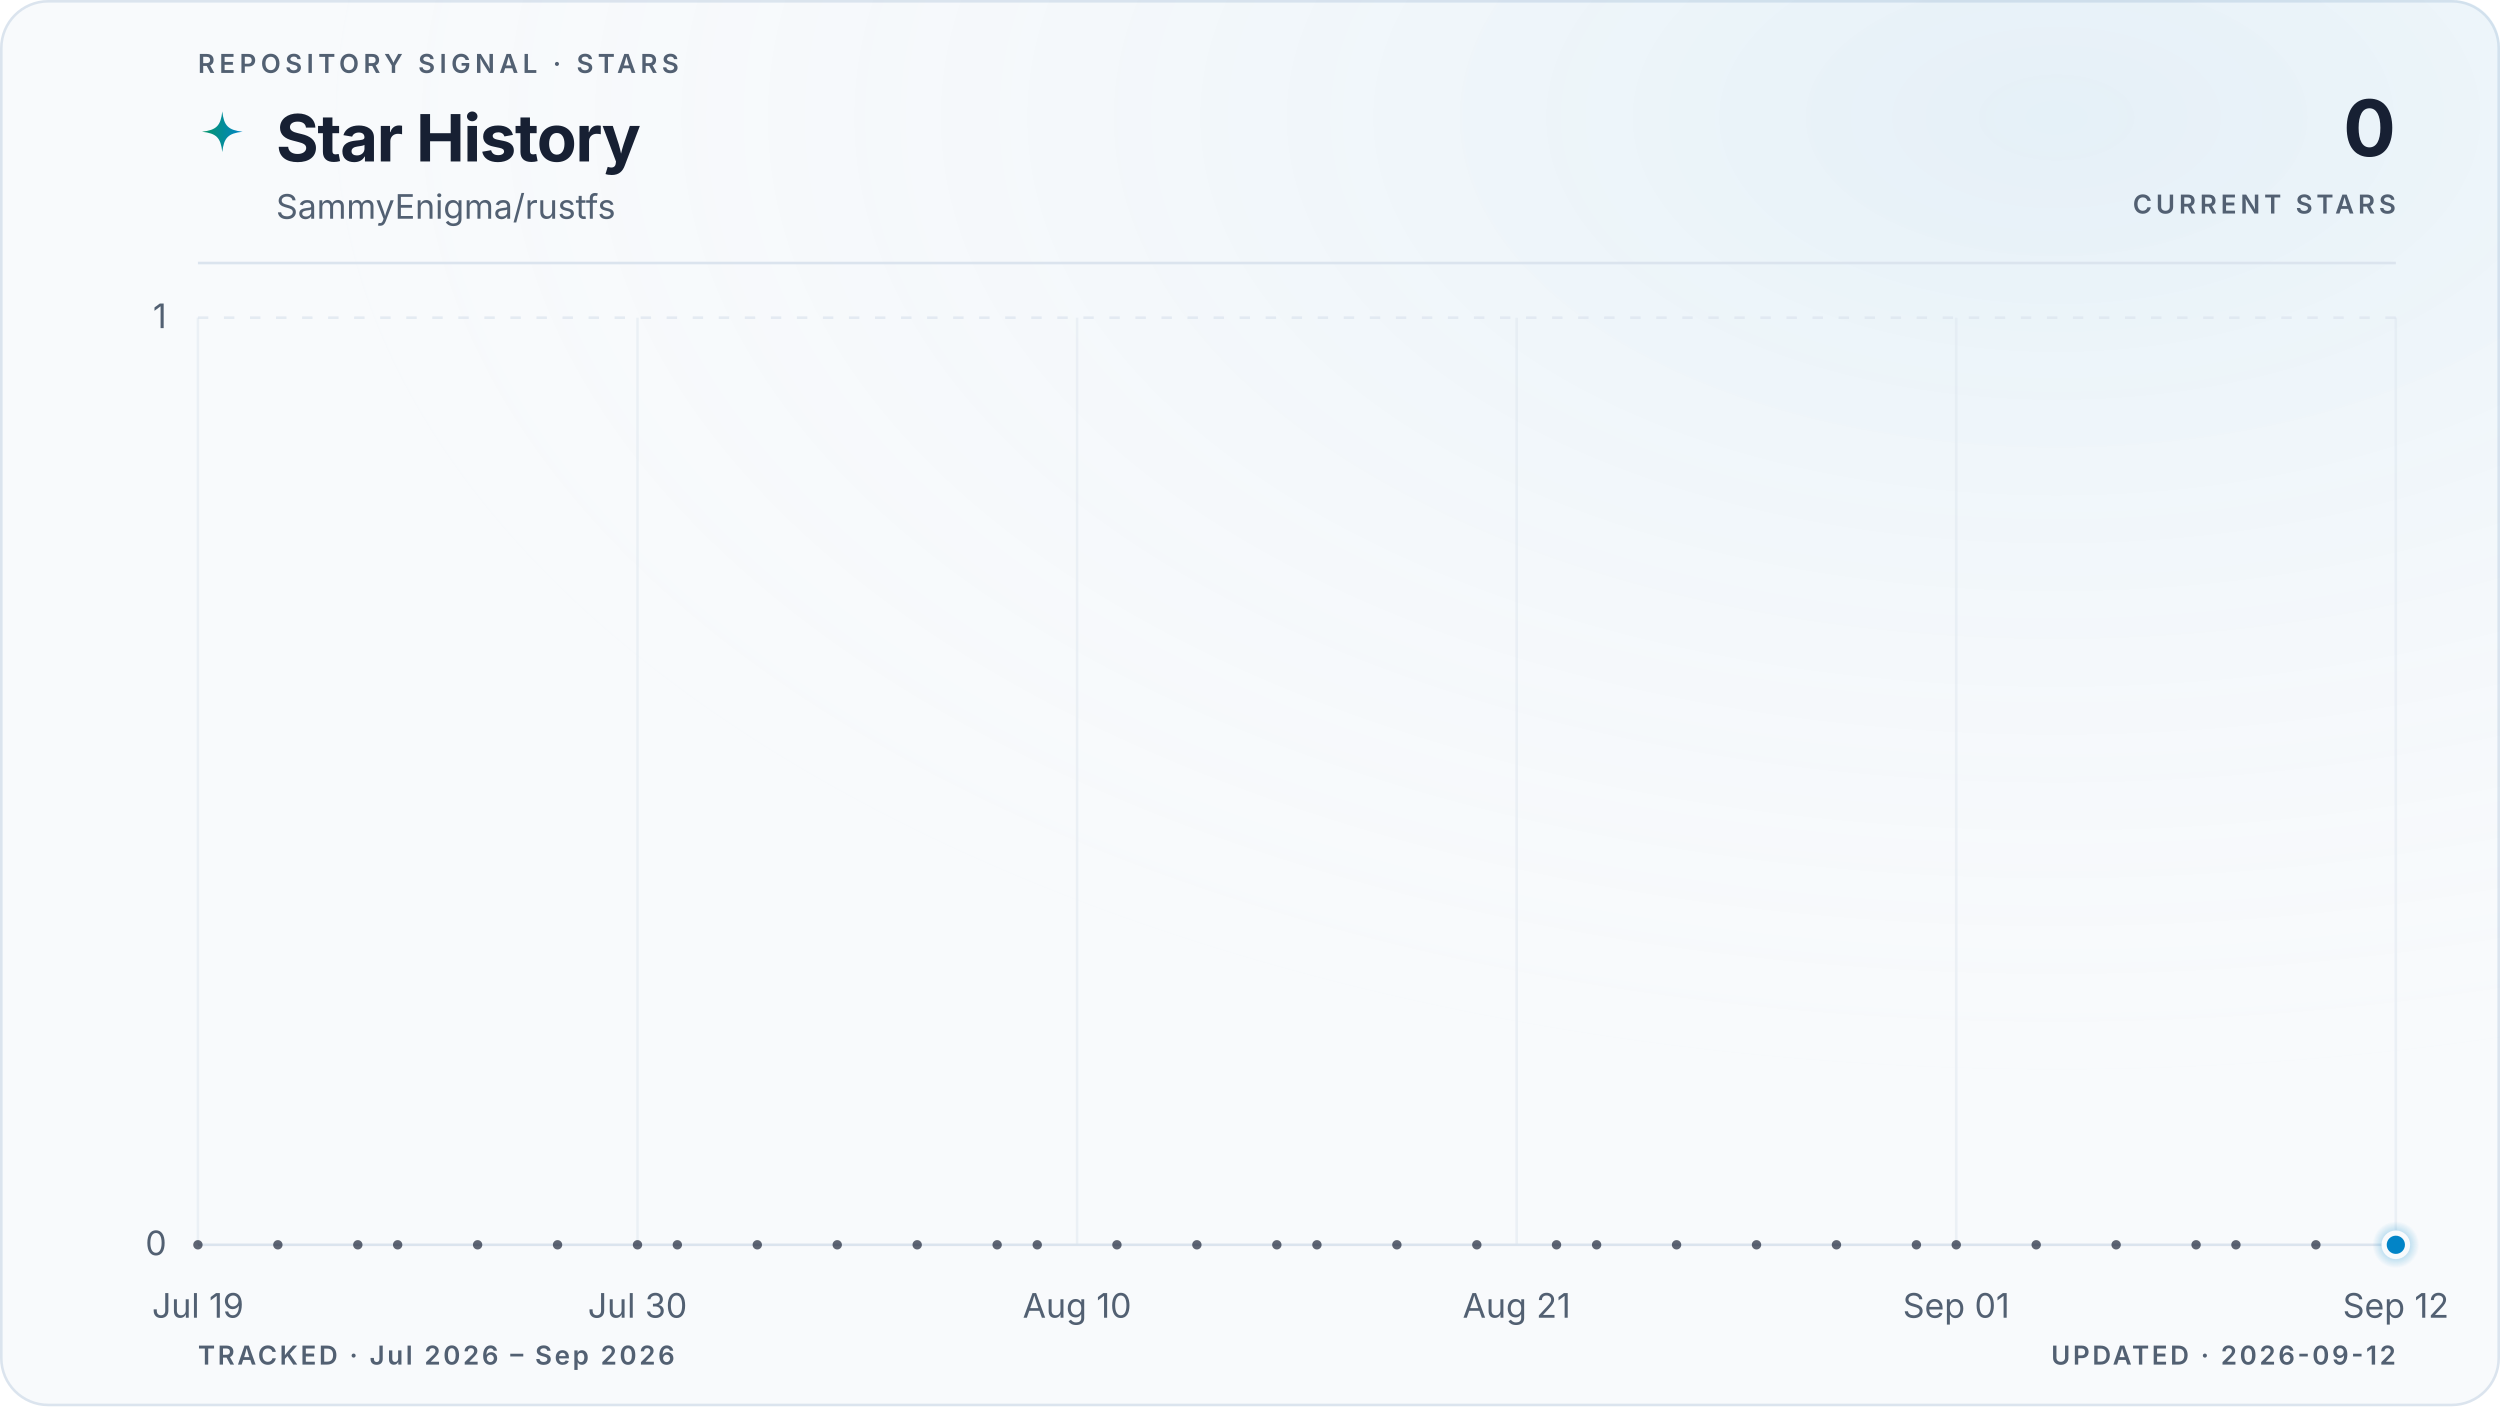
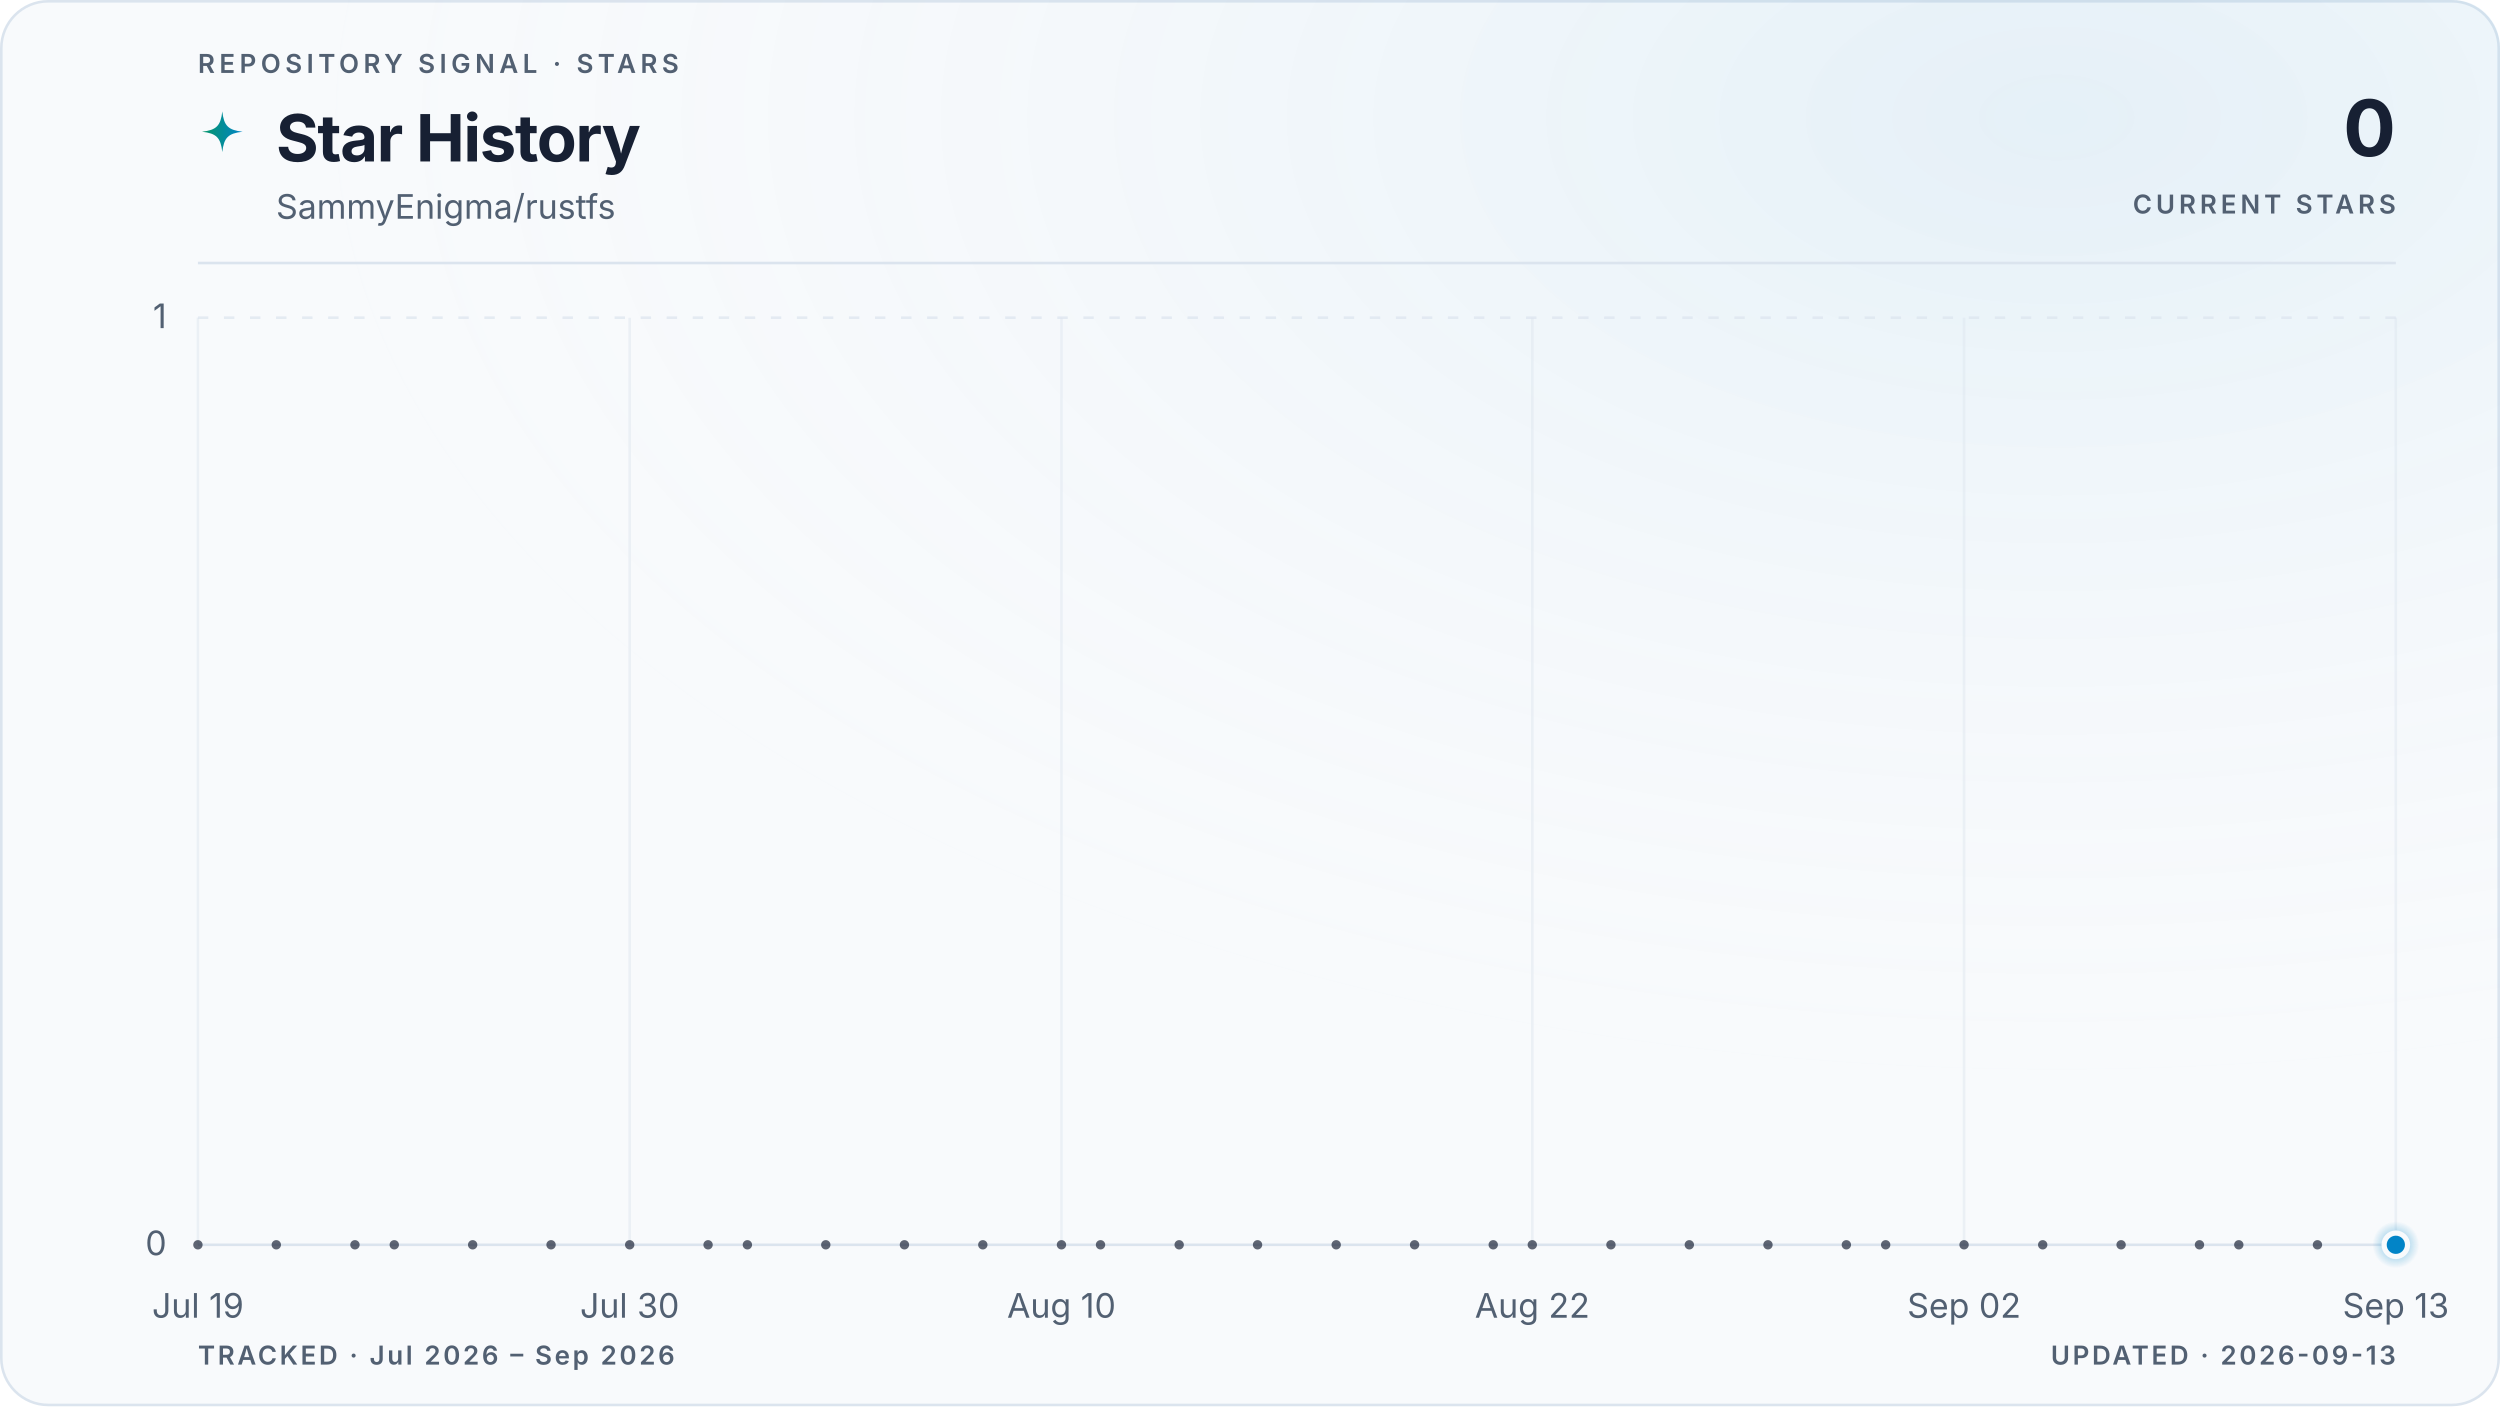
<svg xmlns="http://www.w3.org/2000/svg" viewBox="0 0 960 540" role="img" aria-labelledby="title description" data-style="gradient" data-variant="glow" data-layout="editorial" data-animated="true">
  <defs>
    <linearGradient id="trend" x1="0" y1="0" x2="1" y2="0">
      <stop offset="0%" stop-color="#059669" />
      <stop offset="100%" stop-color="#0284c7" />
    </linearGradient>
    <linearGradient id="area" x1="0" y1="0" x2="0" y2="1">
      <stop offset="0%" stop-color="#059669" stop-opacity="0.22" />
      <stop offset="55%" stop-color="#0284c7" stop-opacity="0.06" />
      <stop offset="100%" stop-color="#0284c7" stop-opacity="0" />
    </linearGradient>
    <radialGradient id="marker-halo" cx="50%" cy="50%" r="50%">
      <stop offset="0%" stop-color="#0284c7" stop-opacity="0.55" />
      <stop offset="100%" stop-color="#0284c7" stop-opacity="0" />
    </radialGradient>
    <radialGradient id="surface-glow" cx="82%" cy="8%" r="70%">
      <stop offset="0%" stop-color="#0284c7" stop-opacity="0.08" />
      <stop offset="100%" stop-color="#f8fafc" stop-opacity="0" />
    </radialGradient>
    <filter id="trend-glow" x="-20%" y="-20%" width="140%" height="140%">
      <feGaussianBlur stdDeviation="5" />
    </filter>
  </defs>
  <style>
.trend-enter{transform-box:fill-box;transform-origin:center;animation:trend-enter 520ms cubic-bezier(0.16,1,0.3,1)}
.marker-enter{transform-box:fill-box;transform-origin:center;animation:marker-enter 320ms cubic-bezier(0.16,1,0.3,1) 200ms both}
.marker-pulse{transform-box:fill-box;transform-origin:center;animation:marker-pulse 2.6s ease-out infinite}
@keyframes trend-enter{from{opacity:.35;transform:translateY(10px)}to{opacity:1;transform:translateY(0)}}
@keyframes marker-enter{from{opacity:0;transform:scale(.4)}to{opacity:1;transform:scale(1)}}
@keyframes marker-pulse{0%{opacity:.5;transform:scale(.7)}70%,100%{opacity:0;transform:scale(2.1)}}
@media (prefers-reduced-motion:reduce){.trend-enter,.marker-enter,.marker-pulse{animation:none!important}}
@media (prefers-reduced-motion:reduce){.marker-pulse{opacity:0}}
</style>
  <rect x="0.5" y="0.5" width="959" height="539" fill="#f8fafc" stroke="#dbe4ee" stroke-width="1" rx="18" />
  <rect width="960" height="540" fill="url(#surface-glow)" rx="18" />
  <text x="76" y="28" fill="#526072" font-family="ui-sans-serif, system-ui, -apple-system, BlinkMacSystemFont, 'Segoe UI', sans-serif" font-size="10" font-weight="600" letter-spacing="1.7">REPOSITORY SIGNAL · STARS</text>
  <path d="M12 1c.8 7.1 2.9 9.2 10 10-7.1.8-9.2 2.9-10 10-.8-7.1-2.9-9.2-10-10 7.1-.8 9.2-2.9 10-10Z" transform="translate(76 42) scale(.78)" fill="url(#trend)" aria-hidden="true" />
  <text x="106" y="62" fill="#172033" font-family="ui-sans-serif, system-ui, -apple-system, BlinkMacSystemFont, 'Segoe UI', sans-serif" font-size="25" font-weight="700" letter-spacing="-0.5">Star History</text>
  <text x="106" y="84" fill="#526072" font-family="ui-sans-serif, system-ui, -apple-system, BlinkMacSystemFont, 'Segoe UI', sans-serif" font-size="13">SammyEnigma/rustfs</text>
  <text x="920" y="60" fill="#172033" font-family="ui-sans-serif, system-ui, -apple-system, BlinkMacSystemFont, 'Segoe UI', sans-serif" font-size="30" font-weight="700" letter-spacing="-0.6" text-anchor="end">0</text>
  <text x="920" y="82" fill="#526072" font-family="ui-sans-serif, system-ui, -apple-system, BlinkMacSystemFont, 'Segoe UI', sans-serif" font-size="10" font-weight="600" letter-spacing="1.5" text-anchor="end">CURRENT STARS</text>
  <line x1="76" y1="101" x2="920" y2="101" stroke="#dbe4ee" stroke-width="1" />
  <line x1="76" y1="478.0" x2="920" y2="478.0" stroke="#dbe4ee" stroke-width="1" stroke-dasharray="0" opacity="1" />
  <text x="64" y="482.0" fill="#526072" font-family="ui-sans-serif, system-ui, -apple-system, BlinkMacSystemFont, 'Segoe UI', sans-serif" font-size="13" text-anchor="end">0</text>
  <line x1="76" y1="122.0" x2="920" y2="122.0" stroke="#dbe4ee" stroke-width="1" stroke-dasharray="4 6" opacity="0.7" />
  <text x="64" y="126.0" fill="#526072" font-family="ui-sans-serif, system-ui, -apple-system, BlinkMacSystemFont, 'Segoe UI', sans-serif" font-size="13" text-anchor="end">1</text>
  <line x1="76.0" y1="122" x2="76.0" y2="478" stroke="#dbe4ee" stroke-width="1" opacity="0.45" />
  <text x="76.0" y="506" fill="#526072" font-family="ui-sans-serif, system-ui, -apple-system, BlinkMacSystemFont, 'Segoe UI', sans-serif" font-size="13" text-anchor="middle">Jul 19</text>
-   <line x1="244.8" y1="122" x2="244.8" y2="478" stroke="#dbe4ee" stroke-width="1" opacity="0.45" />
-   <text x="244.8" y="506" fill="#526072" font-family="ui-sans-serif, system-ui, -apple-system, BlinkMacSystemFont, 'Segoe UI', sans-serif" font-size="13" text-anchor="middle">Jul 30</text>
-   <line x1="413.6" y1="122" x2="413.6" y2="478" stroke="#dbe4ee" stroke-width="1" opacity="0.45" />
-   <text x="413.6" y="506" fill="#526072" font-family="ui-sans-serif, system-ui, -apple-system, BlinkMacSystemFont, 'Segoe UI', sans-serif" font-size="13" text-anchor="middle">Aug 10</text>
-   <line x1="582.4" y1="122" x2="582.4" y2="478" stroke="#dbe4ee" stroke-width="1" opacity="0.45" />
-   <text x="582.4" y="506" fill="#526072" font-family="ui-sans-serif, system-ui, -apple-system, BlinkMacSystemFont, 'Segoe UI', sans-serif" font-size="13" text-anchor="middle">Aug 21</text>
-   <line x1="751.2" y1="122" x2="751.2" y2="478" stroke="#dbe4ee" stroke-width="1" opacity="0.45" />
-   <text x="751.2" y="506" fill="#526072" font-family="ui-sans-serif, system-ui, -apple-system, BlinkMacSystemFont, 'Segoe UI', sans-serif" font-size="13" text-anchor="middle">Sep 01</text>
+   <line x1="241.8" y1="122" x2="241.8" y2="478" stroke="#dbe4ee" stroke-width="1" opacity="0.45" />
+   <text x="241.8" y="506" fill="#526072" font-family="ui-sans-serif, system-ui, -apple-system, BlinkMacSystemFont, 'Segoe UI', sans-serif" font-size="13" text-anchor="middle">Jul 30</text>
+   <line x1="407.6" y1="122" x2="407.6" y2="478" stroke="#dbe4ee" stroke-width="1" opacity="0.45" />
+   <text x="407.6" y="506" fill="#526072" font-family="ui-sans-serif, system-ui, -apple-system, BlinkMacSystemFont, 'Segoe UI', sans-serif" font-size="13" text-anchor="middle">Aug 10</text>
+   <line x1="588.4" y1="122" x2="588.4" y2="478" stroke="#dbe4ee" stroke-width="1" opacity="0.45" />
+   <text x="588.4" y="506" fill="#526072" font-family="ui-sans-serif, system-ui, -apple-system, BlinkMacSystemFont, 'Segoe UI', sans-serif" font-size="13" text-anchor="middle">Aug 22</text>
+   <line x1="754.2" y1="122" x2="754.2" y2="478" stroke="#dbe4ee" stroke-width="1" opacity="0.45" />
+   <text x="754.2" y="506" fill="#526072" font-family="ui-sans-serif, system-ui, -apple-system, BlinkMacSystemFont, 'Segoe UI', sans-serif" font-size="13" text-anchor="middle">Sep 02</text>
  <line x1="920.0" y1="122" x2="920.0" y2="478" stroke="#dbe4ee" stroke-width="1" opacity="0.45" />
-   <text x="920.0" y="506" fill="#526072" font-family="ui-sans-serif, system-ui, -apple-system, BlinkMacSystemFont, 'Segoe UI', sans-serif" font-size="13" text-anchor="middle">Sep 12</text>
+   <text x="920.0" y="506" fill="#526072" font-family="ui-sans-serif, system-ui, -apple-system, BlinkMacSystemFont, 'Segoe UI', sans-serif" font-size="13" text-anchor="middle">Sep 13</text>
  <g class="trend-enter">
-     <path d="M 76.0 478.0 C 81.1 478.0, 86.2 478.0, 91.3 478.0 C 96.5 478.0, 101.6 478.0, 106.7 478.0 C 111.8 478.0, 116.9 478.0, 122.0 478.0 C 127.2 478.0, 132.3 478.0, 137.4 478.0 C 142.5 478.0, 147.6 478.0, 152.7 478.0 C 157.8 478.0, 163.0 478.0, 168.1 478.0 C 173.2 478.0, 178.3 478.0, 183.4 478.0 C 188.5 478.0, 193.6 478.0, 198.8 478.0 C 203.9 478.0, 209.0 478.0, 214.1 478.0 C 219.2 478.0, 224.3 478.0, 229.5 478.0 C 234.6 478.0, 239.7 478.0, 244.8 478.0 C 249.9 478.0, 255.0 478.0, 260.1 478.0 C 265.3 478.0, 270.4 478.0, 275.5 478.0 C 280.6 478.0, 285.7 478.0, 290.8 478.0 C 296.0 478.0, 301.1 478.0, 306.2 478.0 C 311.3 478.0, 316.4 478.0, 321.5 478.0 C 326.6 478.0, 331.8 478.0, 336.9 478.0 C 342.0 478.0, 347.1 478.0, 352.2 478.0 C 357.3 478.0, 362.4 478.0, 367.6 478.0 C 372.7 478.0, 377.8 478.0, 382.9 478.0 C 388.0 478.0, 393.1 478.0, 398.3 478.0 C 403.4 478.0, 408.5 478.0, 413.6 478.0 C 418.7 478.0, 423.8 478.0, 428.9 478.0 C 434.1 478.0, 439.2 478.0, 444.3 478.0 C 449.4 478.0, 454.5 478.0, 459.6 478.0 C 464.8 478.0, 469.9 478.0, 475.0 478.0 C 480.1 478.0, 485.2 478.0, 490.3 478.0 C 495.4 478.0, 500.6 478.0, 505.7 478.0 C 510.8 478.0, 515.9 478.0, 521.0 478.0 C 526.1 478.0, 531.2 478.0, 536.4 478.0 C 541.5 478.0, 546.6 478.0, 551.7 478.0 C 556.8 478.0, 561.9 478.0, 567.1 478.0 C 572.2 478.0, 577.3 478.0, 582.4 478.0 C 587.5 478.0, 592.6 478.0, 597.7 478.0 C 602.9 478.0, 608.0 478.0, 613.1 478.0 C 618.2 478.0, 623.3 478.0, 628.4 478.0 C 633.6 478.0, 638.7 478.0, 643.8 478.0 C 648.9 478.0, 654.0 478.0, 659.1 478.0 C 664.2 478.0, 669.4 478.0, 674.5 478.0 C 679.6 478.0, 684.7 478.0, 689.8 478.0 C 694.9 478.0, 700.0 478.0, 705.2 478.0 C 710.3 478.0, 715.4 478.0, 720.5 478.0 C 725.6 478.0, 730.7 478.0, 735.9 478.0 C 741.0 478.0, 746.1 478.0, 751.2 478.0 C 756.3 478.0, 761.4 478.0, 766.5 478.0 C 771.7 478.0, 776.8 478.0, 781.9 478.0 C 787.0 478.0, 792.1 478.0, 797.2 478.0 C 802.4 478.0, 807.5 478.0, 812.6 478.0 C 817.7 478.0, 822.8 478.0, 827.9 478.0 C 833.0 478.0, 838.2 478.0, 843.3 478.0 C 848.4 478.0, 853.5 478.0, 858.6 478.0 C 863.7 478.0, 868.8 478.0, 874.0 478.0 C 879.1 478.0, 884.2 478.0, 889.3 478.0 C 894.4 478.0, 899.5 478.0, 904.7 478.0 C 909.8 478.0, 914.9 478.0, 920.0 478.0 L 920.0 478.0 L 76.0 478.0 Z" fill="url(#area)" />
-     <path d="M 76.0 478.0 C 81.1 478.0, 86.2 478.0, 91.3 478.0 C 96.5 478.0, 101.6 478.0, 106.7 478.0 C 111.8 478.0, 116.9 478.0, 122.0 478.0 C 127.2 478.0, 132.3 478.0, 137.4 478.0 C 142.5 478.0, 147.6 478.0, 152.7 478.0 C 157.8 478.0, 163.0 478.0, 168.1 478.0 C 173.2 478.0, 178.3 478.0, 183.4 478.0 C 188.5 478.0, 193.6 478.0, 198.8 478.0 C 203.9 478.0, 209.0 478.0, 214.1 478.0 C 219.2 478.0, 224.3 478.0, 229.5 478.0 C 234.6 478.0, 239.7 478.0, 244.8 478.0 C 249.9 478.0, 255.0 478.0, 260.1 478.0 C 265.3 478.0, 270.4 478.0, 275.5 478.0 C 280.6 478.0, 285.7 478.0, 290.8 478.0 C 296.0 478.0, 301.1 478.0, 306.2 478.0 C 311.3 478.0, 316.4 478.0, 321.5 478.0 C 326.6 478.0, 331.8 478.0, 336.9 478.0 C 342.0 478.0, 347.1 478.0, 352.2 478.0 C 357.3 478.0, 362.4 478.0, 367.6 478.0 C 372.7 478.0, 377.8 478.0, 382.9 478.0 C 388.0 478.0, 393.1 478.0, 398.3 478.0 C 403.4 478.0, 408.5 478.0, 413.6 478.0 C 418.7 478.0, 423.8 478.0, 428.9 478.0 C 434.1 478.0, 439.2 478.0, 444.3 478.0 C 449.4 478.0, 454.5 478.0, 459.6 478.0 C 464.8 478.0, 469.9 478.0, 475.0 478.0 C 480.1 478.0, 485.2 478.0, 490.3 478.0 C 495.4 478.0, 500.6 478.0, 505.7 478.0 C 510.8 478.0, 515.9 478.0, 521.0 478.0 C 526.1 478.0, 531.2 478.0, 536.4 478.0 C 541.5 478.0, 546.6 478.0, 551.7 478.0 C 556.8 478.0, 561.9 478.0, 567.1 478.0 C 572.2 478.0, 577.3 478.0, 582.4 478.0 C 587.5 478.0, 592.6 478.0, 597.7 478.0 C 602.9 478.0, 608.0 478.0, 613.1 478.0 C 618.2 478.0, 623.3 478.0, 628.4 478.0 C 633.6 478.0, 638.7 478.0, 643.8 478.0 C 648.9 478.0, 654.0 478.0, 659.1 478.0 C 664.2 478.0, 669.4 478.0, 674.5 478.0 C 679.6 478.0, 684.7 478.0, 689.8 478.0 C 694.9 478.0, 700.0 478.0, 705.2 478.0 C 710.3 478.0, 715.4 478.0, 720.5 478.0 C 725.6 478.0, 730.7 478.0, 735.9 478.0 C 741.0 478.0, 746.1 478.0, 751.2 478.0 C 756.3 478.0, 761.4 478.0, 766.5 478.0 C 771.7 478.0, 776.8 478.0, 781.9 478.0 C 787.0 478.0, 792.1 478.0, 797.2 478.0 C 802.4 478.0, 807.5 478.0, 812.6 478.0 C 817.7 478.0, 822.8 478.0, 827.9 478.0 C 833.0 478.0, 838.2 478.0, 843.3 478.0 C 848.4 478.0, 853.5 478.0, 858.6 478.0 C 863.7 478.0, 868.8 478.0, 874.0 478.0 C 879.1 478.0, 884.2 478.0, 889.3 478.0 C 894.4 478.0, 899.5 478.0, 904.7 478.0 C 909.8 478.0, 914.9 478.0, 920.0 478.0" fill="none" stroke="url(#trend)" stroke-width="10" stroke-linecap="round" stroke-linejoin="round" opacity="0.10" filter="url(#trend-glow)" />
-     <path d="M 76.0 478.0 C 81.1 478.0, 86.2 478.0, 91.3 478.0 C 96.5 478.0, 101.6 478.0, 106.7 478.0 C 111.8 478.0, 116.9 478.0, 122.0 478.0 C 127.2 478.0, 132.3 478.0, 137.4 478.0 C 142.5 478.0, 147.6 478.0, 152.7 478.0 C 157.8 478.0, 163.0 478.0, 168.1 478.0 C 173.2 478.0, 178.3 478.0, 183.4 478.0 C 188.5 478.0, 193.6 478.0, 198.8 478.0 C 203.9 478.0, 209.0 478.0, 214.1 478.0 C 219.2 478.0, 224.3 478.0, 229.5 478.0 C 234.6 478.0, 239.7 478.0, 244.8 478.0 C 249.9 478.0, 255.0 478.0, 260.1 478.0 C 265.3 478.0, 270.4 478.0, 275.5 478.0 C 280.6 478.0, 285.7 478.0, 290.8 478.0 C 296.0 478.0, 301.1 478.0, 306.2 478.0 C 311.3 478.0, 316.4 478.0, 321.5 478.0 C 326.6 478.0, 331.8 478.0, 336.9 478.0 C 342.0 478.0, 347.1 478.0, 352.2 478.0 C 357.3 478.0, 362.4 478.0, 367.6 478.0 C 372.7 478.0, 377.8 478.0, 382.9 478.0 C 388.0 478.0, 393.1 478.0, 398.3 478.0 C 403.4 478.0, 408.5 478.0, 413.6 478.0 C 418.7 478.0, 423.8 478.0, 428.9 478.0 C 434.1 478.0, 439.2 478.0, 444.3 478.0 C 449.4 478.0, 454.5 478.0, 459.6 478.0 C 464.8 478.0, 469.9 478.0, 475.0 478.0 C 480.1 478.0, 485.2 478.0, 490.3 478.0 C 495.4 478.0, 500.6 478.0, 505.7 478.0 C 510.8 478.0, 515.9 478.0, 521.0 478.0 C 526.1 478.0, 531.2 478.0, 536.4 478.0 C 541.5 478.0, 546.6 478.0, 551.7 478.0 C 556.8 478.0, 561.9 478.0, 567.1 478.0 C 572.2 478.0, 577.3 478.0, 582.4 478.0 C 587.5 478.0, 592.6 478.0, 597.7 478.0 C 602.9 478.0, 608.0 478.0, 613.1 478.0 C 618.2 478.0, 623.3 478.0, 628.4 478.0 C 633.6 478.0, 638.7 478.0, 643.8 478.0 C 648.9 478.0, 654.0 478.0, 659.1 478.0 C 664.2 478.0, 669.4 478.0, 674.5 478.0 C 679.6 478.0, 684.7 478.0, 689.8 478.0 C 694.9 478.0, 700.0 478.0, 705.2 478.0 C 710.3 478.0, 715.4 478.0, 720.5 478.0 C 725.6 478.0, 730.7 478.0, 735.9 478.0 C 741.0 478.0, 746.1 478.0, 751.2 478.0 C 756.3 478.0, 761.4 478.0, 766.5 478.0 C 771.7 478.0, 776.8 478.0, 781.9 478.0 C 787.0 478.0, 792.1 478.0, 797.2 478.0 C 802.4 478.0, 807.5 478.0, 812.6 478.0 C 817.7 478.0, 822.8 478.0, 827.9 478.0 C 833.0 478.0, 838.2 478.0, 843.3 478.0 C 848.4 478.0, 853.5 478.0, 858.6 478.0 C 863.7 478.0, 868.8 478.0, 874.0 478.0 C 879.1 478.0, 884.2 478.0, 889.3 478.0 C 894.4 478.0, 899.5 478.0, 904.7 478.0 C 909.8 478.0, 914.9 478.0, 920.0 478.0" fill="none" stroke="url(#trend)" stroke-width="3" stroke-linecap="round" stroke-linejoin="round" />
+     <path d="M 76.0 478.0 C 81.0 478.0, 86.0 478.0, 91.1 478.0 C 96.1 478.0, 101.1 478.0, 106.1 478.0 C 111.2 478.0, 116.2 478.0, 121.2 478.0 C 126.2 478.0, 131.3 478.0, 136.3 478.0 C 141.3 478.0, 146.3 478.0, 151.4 478.0 C 156.4 478.0, 161.4 478.0, 166.4 478.0 C 171.5 478.0, 176.5 478.0, 181.5 478.0 C 186.5 478.0, 191.5 478.0, 196.6 478.0 C 201.6 478.0, 206.6 478.0, 211.6 478.0 C 216.7 478.0, 221.7 478.0, 226.7 478.0 C 231.7 478.0, 236.8 478.0, 241.8 478.0 C 246.8 478.0, 251.8 478.0, 256.9 478.0 C 261.9 478.0, 266.9 478.0, 271.9 478.0 C 277.0 478.0, 282.0 478.0, 287.0 478.0 C 292.0 478.0, 297.0 478.0, 302.1 478.0 C 307.1 478.0, 312.1 478.0, 317.1 478.0 C 322.2 478.0, 327.2 478.0, 332.2 478.0 C 337.2 478.0, 342.3 478.0, 347.3 478.0 C 352.3 478.0, 357.3 478.0, 362.4 478.0 C 367.4 478.0, 372.4 478.0, 377.4 478.0 C 382.5 478.0, 387.5 478.0, 392.5 478.0 C 397.5 478.0, 402.5 478.0, 407.6 478.0 C 412.6 478.0, 417.6 478.0, 422.6 478.0 C 427.7 478.0, 432.7 478.0, 437.7 478.0 C 442.7 478.0, 447.8 478.0, 452.8 478.0 C 457.8 478.0, 462.8 478.0, 467.9 478.0 C 472.9 478.0, 477.9 478.0, 482.9 478.0 C 488.0 478.0, 493.0 478.0, 498.0 478.0 C 503.0 478.0, 508.0 478.0, 513.1 478.0 C 518.1 478.0, 523.1 478.0, 528.1 478.0 C 533.2 478.0, 538.2 478.0, 543.2 478.0 C 548.2 478.0, 553.3 478.0, 558.3 478.0 C 563.3 478.0, 568.3 478.0, 573.4 478.0 C 578.4 478.0, 583.4 478.0, 588.4 478.0 C 593.5 478.0, 598.5 478.0, 603.5 478.0 C 608.5 478.0, 613.5 478.0, 618.6 478.0 C 623.6 478.0, 628.6 478.0, 633.6 478.0 C 638.7 478.0, 643.7 478.0, 648.7 478.0 C 653.7 478.0, 658.8 478.0, 663.8 478.0 C 668.8 478.0, 673.8 478.0, 678.9 478.0 C 683.9 478.0, 688.9 478.0, 693.9 478.0 C 699.0 478.0, 704.0 478.0, 709.0 478.0 C 714.0 478.0, 719.0 478.0, 724.1 478.0 C 729.1 478.0, 734.1 478.0, 739.1 478.0 C 744.2 478.0, 749.2 478.0, 754.2 478.0 C 759.2 478.0, 764.3 478.0, 769.3 478.0 C 774.3 478.0, 779.3 478.0, 784.4 478.0 C 789.4 478.0, 794.4 478.0, 799.4 478.0 C 804.5 478.0, 809.5 478.0, 814.5 478.0 C 819.5 478.0, 824.5 478.0, 829.6 478.0 C 834.6 478.0, 839.6 478.0, 844.6 478.0 C 849.7 478.0, 854.7 478.0, 859.7 478.0 C 864.7 478.0, 869.8 478.0, 874.8 478.0 C 879.8 478.0, 884.8 478.0, 889.9 478.0 C 894.9 478.0, 899.9 478.0, 904.9 478.0 C 910.0 478.0, 915.0 478.0, 920.0 478.0 L 920.0 478.0 L 76.0 478.0 Z" fill="url(#area)" />
+     <path d="M 76.0 478.0 C 81.0 478.0, 86.0 478.0, 91.1 478.0 C 96.1 478.0, 101.1 478.0, 106.1 478.0 C 111.2 478.0, 116.2 478.0, 121.2 478.0 C 126.2 478.0, 131.3 478.0, 136.3 478.0 C 141.3 478.0, 146.3 478.0, 151.4 478.0 C 156.4 478.0, 161.4 478.0, 166.4 478.0 C 171.5 478.0, 176.5 478.0, 181.5 478.0 C 186.5 478.0, 191.5 478.0, 196.6 478.0 C 201.6 478.0, 206.6 478.0, 211.6 478.0 C 216.7 478.0, 221.7 478.0, 226.7 478.0 C 231.7 478.0, 236.8 478.0, 241.8 478.0 C 246.8 478.0, 251.8 478.0, 256.9 478.0 C 261.9 478.0, 266.9 478.0, 271.9 478.0 C 277.0 478.0, 282.0 478.0, 287.0 478.0 C 292.0 478.0, 297.0 478.0, 302.1 478.0 C 307.1 478.0, 312.1 478.0, 317.1 478.0 C 322.2 478.0, 327.2 478.0, 332.2 478.0 C 337.2 478.0, 342.3 478.0, 347.3 478.0 C 352.3 478.0, 357.3 478.0, 362.4 478.0 C 367.4 478.0, 372.4 478.0, 377.4 478.0 C 382.5 478.0, 387.5 478.0, 392.5 478.0 C 397.5 478.0, 402.5 478.0, 407.6 478.0 C 412.6 478.0, 417.6 478.0, 422.6 478.0 C 427.7 478.0, 432.7 478.0, 437.7 478.0 C 442.7 478.0, 447.8 478.0, 452.8 478.0 C 457.8 478.0, 462.8 478.0, 467.9 478.0 C 472.9 478.0, 477.9 478.0, 482.9 478.0 C 488.0 478.0, 493.0 478.0, 498.0 478.0 C 503.0 478.0, 508.0 478.0, 513.1 478.0 C 518.1 478.0, 523.1 478.0, 528.1 478.0 C 533.2 478.0, 538.2 478.0, 543.2 478.0 C 548.2 478.0, 553.3 478.0, 558.3 478.0 C 563.3 478.0, 568.3 478.0, 573.4 478.0 C 578.4 478.0, 583.4 478.0, 588.4 478.0 C 593.5 478.0, 598.5 478.0, 603.5 478.0 C 608.5 478.0, 613.5 478.0, 618.6 478.0 C 623.6 478.0, 628.6 478.0, 633.6 478.0 C 638.7 478.0, 643.7 478.0, 648.7 478.0 C 653.7 478.0, 658.8 478.0, 663.8 478.0 C 668.8 478.0, 673.8 478.0, 678.9 478.0 C 683.9 478.0, 688.9 478.0, 693.9 478.0 C 699.0 478.0, 704.0 478.0, 709.0 478.0 C 714.0 478.0, 719.0 478.0, 724.1 478.0 C 729.1 478.0, 734.1 478.0, 739.1 478.0 C 744.2 478.0, 749.2 478.0, 754.2 478.0 C 759.2 478.0, 764.3 478.0, 769.3 478.0 C 774.3 478.0, 779.3 478.0, 784.4 478.0 C 789.4 478.0, 794.4 478.0, 799.4 478.0 C 804.5 478.0, 809.5 478.0, 814.5 478.0 C 819.5 478.0, 824.5 478.0, 829.6 478.0 C 834.6 478.0, 839.6 478.0, 844.6 478.0 C 849.7 478.0, 854.7 478.0, 859.7 478.0 C 864.7 478.0, 869.8 478.0, 874.8 478.0 C 879.8 478.0, 884.8 478.0, 889.9 478.0 C 894.9 478.0, 899.9 478.0, 904.9 478.0 C 910.0 478.0, 915.0 478.0, 920.0 478.0" fill="none" stroke="url(#trend)" stroke-width="10" stroke-linecap="round" stroke-linejoin="round" opacity="0.10" filter="url(#trend-glow)" />
+     <path d="M 76.0 478.0 C 81.0 478.0, 86.0 478.0, 91.1 478.0 C 96.1 478.0, 101.1 478.0, 106.1 478.0 C 111.2 478.0, 116.2 478.0, 121.2 478.0 C 126.2 478.0, 131.3 478.0, 136.3 478.0 C 141.3 478.0, 146.3 478.0, 151.4 478.0 C 156.4 478.0, 161.4 478.0, 166.4 478.0 C 171.5 478.0, 176.5 478.0, 181.5 478.0 C 186.5 478.0, 191.5 478.0, 196.6 478.0 C 201.6 478.0, 206.6 478.0, 211.6 478.0 C 216.7 478.0, 221.7 478.0, 226.7 478.0 C 231.7 478.0, 236.8 478.0, 241.8 478.0 C 246.8 478.0, 251.8 478.0, 256.9 478.0 C 261.9 478.0, 266.9 478.0, 271.9 478.0 C 277.0 478.0, 282.0 478.0, 287.0 478.0 C 292.0 478.0, 297.0 478.0, 302.1 478.0 C 307.1 478.0, 312.1 478.0, 317.1 478.0 C 322.2 478.0, 327.2 478.0, 332.2 478.0 C 337.2 478.0, 342.3 478.0, 347.3 478.0 C 352.3 478.0, 357.3 478.0, 362.4 478.0 C 367.4 478.0, 372.4 478.0, 377.4 478.0 C 382.5 478.0, 387.5 478.0, 392.5 478.0 C 397.5 478.0, 402.5 478.0, 407.6 478.0 C 412.6 478.0, 417.6 478.0, 422.6 478.0 C 427.7 478.0, 432.7 478.0, 437.7 478.0 C 442.7 478.0, 447.8 478.0, 452.8 478.0 C 457.8 478.0, 462.8 478.0, 467.9 478.0 C 472.9 478.0, 477.9 478.0, 482.9 478.0 C 488.0 478.0, 493.0 478.0, 498.0 478.0 C 503.0 478.0, 508.0 478.0, 513.1 478.0 C 518.1 478.0, 523.1 478.0, 528.1 478.0 C 533.2 478.0, 538.2 478.0, 543.2 478.0 C 548.2 478.0, 553.3 478.0, 558.3 478.0 C 563.3 478.0, 568.3 478.0, 573.4 478.0 C 578.4 478.0, 583.4 478.0, 588.4 478.0 C 593.5 478.0, 598.5 478.0, 603.5 478.0 C 608.5 478.0, 613.5 478.0, 618.6 478.0 C 623.6 478.0, 628.6 478.0, 633.6 478.0 C 638.7 478.0, 643.7 478.0, 648.7 478.0 C 653.7 478.0, 658.8 478.0, 663.8 478.0 C 668.8 478.0, 673.8 478.0, 678.9 478.0 C 683.9 478.0, 688.9 478.0, 693.9 478.0 C 699.0 478.0, 704.0 478.0, 709.0 478.0 C 714.0 478.0, 719.0 478.0, 724.1 478.0 C 729.1 478.0, 734.1 478.0, 739.1 478.0 C 744.2 478.0, 749.2 478.0, 754.2 478.0 C 759.2 478.0, 764.3 478.0, 769.3 478.0 C 774.3 478.0, 779.3 478.0, 784.4 478.0 C 789.4 478.0, 794.4 478.0, 799.4 478.0 C 804.5 478.0, 809.5 478.0, 814.5 478.0 C 819.5 478.0, 824.5 478.0, 829.6 478.0 C 834.6 478.0, 839.6 478.0, 844.6 478.0 C 849.7 478.0, 854.7 478.0, 859.7 478.0 C 864.7 478.0, 869.8 478.0, 874.8 478.0 C 879.8 478.0, 884.8 478.0, 889.9 478.0 C 894.9 478.0, 899.9 478.0, 904.9 478.0 C 910.0 478.0, 915.0 478.0, 920.0 478.0" fill="none" stroke="url(#trend)" stroke-width="3" stroke-linecap="round" stroke-linejoin="round" />
    <g data-point-count="31" fill="#172033" opacity="0.68">
      <circle cx="76.0" cy="478.0" r="1.8" />
-       <circle cx="106.7" cy="478.0" r="1.8" />
-       <circle cx="137.4" cy="478.0" r="1.8" />
-       <circle cx="152.7" cy="478.0" r="1.8" />
-       <circle cx="183.4" cy="478.0" r="1.8" />
-       <circle cx="214.1" cy="478.0" r="1.8" />
-       <circle cx="244.8" cy="478.0" r="1.8" />
-       <circle cx="260.1" cy="478.0" r="1.8" />
-       <circle cx="290.8" cy="478.0" r="1.8" />
-       <circle cx="321.5" cy="478.0" r="1.8" />
-       <circle cx="352.2" cy="478.0" r="1.8" />
-       <circle cx="382.9" cy="478.0" r="1.8" />
-       <circle cx="398.3" cy="478.0" r="1.8" />
-       <circle cx="428.9" cy="478.0" r="1.8" />
-       <circle cx="459.6" cy="478.0" r="1.8" />
-       <circle cx="490.3" cy="478.0" r="1.8" />
-       <circle cx="505.7" cy="478.0" r="1.8" />
-       <circle cx="536.4" cy="478.0" r="1.8" />
-       <circle cx="567.1" cy="478.0" r="1.8" />
-       <circle cx="597.7" cy="478.0" r="1.8" />
-       <circle cx="613.1" cy="478.0" r="1.8" />
-       <circle cx="643.8" cy="478.0" r="1.8" />
-       <circle cx="674.5" cy="478.0" r="1.8" />
-       <circle cx="705.2" cy="478.0" r="1.8" />
-       <circle cx="735.9" cy="478.0" r="1.8" />
-       <circle cx="751.2" cy="478.0" r="1.8" />
-       <circle cx="781.9" cy="478.0" r="1.8" />
-       <circle cx="812.6" cy="478.0" r="1.8" />
-       <circle cx="843.3" cy="478.0" r="1.8" />
-       <circle cx="858.6" cy="478.0" r="1.8" />
-       <circle cx="889.3" cy="478.0" r="1.8" />
+       <circle cx="106.1" cy="478.0" r="1.8" />
+       <circle cx="136.3" cy="478.0" r="1.8" />
+       <circle cx="151.4" cy="478.0" r="1.8" />
+       <circle cx="181.5" cy="478.0" r="1.8" />
+       <circle cx="211.6" cy="478.0" r="1.8" />
+       <circle cx="241.8" cy="478.0" r="1.8" />
+       <circle cx="271.9" cy="478.0" r="1.8" />
+       <circle cx="287.0" cy="478.0" r="1.8" />
+       <circle cx="317.1" cy="478.0" r="1.8" />
+       <circle cx="347.3" cy="478.0" r="1.8" />
+       <circle cx="377.4" cy="478.0" r="1.8" />
+       <circle cx="407.6" cy="478.0" r="1.8" />
+       <circle cx="422.6" cy="478.0" r="1.8" />
+       <circle cx="452.8" cy="478.0" r="1.8" />
+       <circle cx="482.9" cy="478.0" r="1.8" />
+       <circle cx="513.1" cy="478.0" r="1.8" />
+       <circle cx="543.2" cy="478.0" r="1.8" />
+       <circle cx="573.4" cy="478.0" r="1.8" />
+       <circle cx="588.4" cy="478.0" r="1.8" />
+       <circle cx="618.6" cy="478.0" r="1.8" />
+       <circle cx="648.7" cy="478.0" r="1.8" />
+       <circle cx="678.9" cy="478.0" r="1.8" />
+       <circle cx="709.0" cy="478.0" r="1.8" />
+       <circle cx="724.1" cy="478.0" r="1.8" />
+       <circle cx="754.2" cy="478.0" r="1.8" />
+       <circle cx="784.4" cy="478.0" r="1.8" />
+       <circle cx="814.5" cy="478.0" r="1.8" />
+       <circle cx="844.6" cy="478.0" r="1.8" />
+       <circle cx="859.7" cy="478.0" r="1.8" />
+       <circle cx="889.9" cy="478.0" r="1.8" />
    </g>
  </g>
  <g class="marker-enter">
    <circle class="marker-pulse" cx="920.0" cy="478.0" r="9" fill="url(#marker-halo)" />
    <circle cx="920.0" cy="478.0" r="4.5" fill="#0284c7" stroke="#f8fafc" stroke-width="2" />
  </g>
  <text x="76" y="524" fill="#526072" font-family="ui-sans-serif, system-ui, -apple-system, BlinkMacSystemFont, 'Segoe UI', sans-serif" font-size="10" font-weight="600" letter-spacing="1">TRACKED · Jul 2026 – Sep 2026</text>
-   <text x="920" y="524" fill="#526072" font-family="ui-sans-serif, system-ui, -apple-system, BlinkMacSystemFont, 'Segoe UI', sans-serif" font-size="10" font-weight="600" letter-spacing="1" text-anchor="end">UPDATED · 2026-09-12</text>
+   <text x="920" y="524" fill="#526072" font-family="ui-sans-serif, system-ui, -apple-system, BlinkMacSystemFont, 'Segoe UI', sans-serif" font-size="10" font-weight="600" letter-spacing="1" text-anchor="end">UPDATED · 2026-09-13</text>
</svg>
